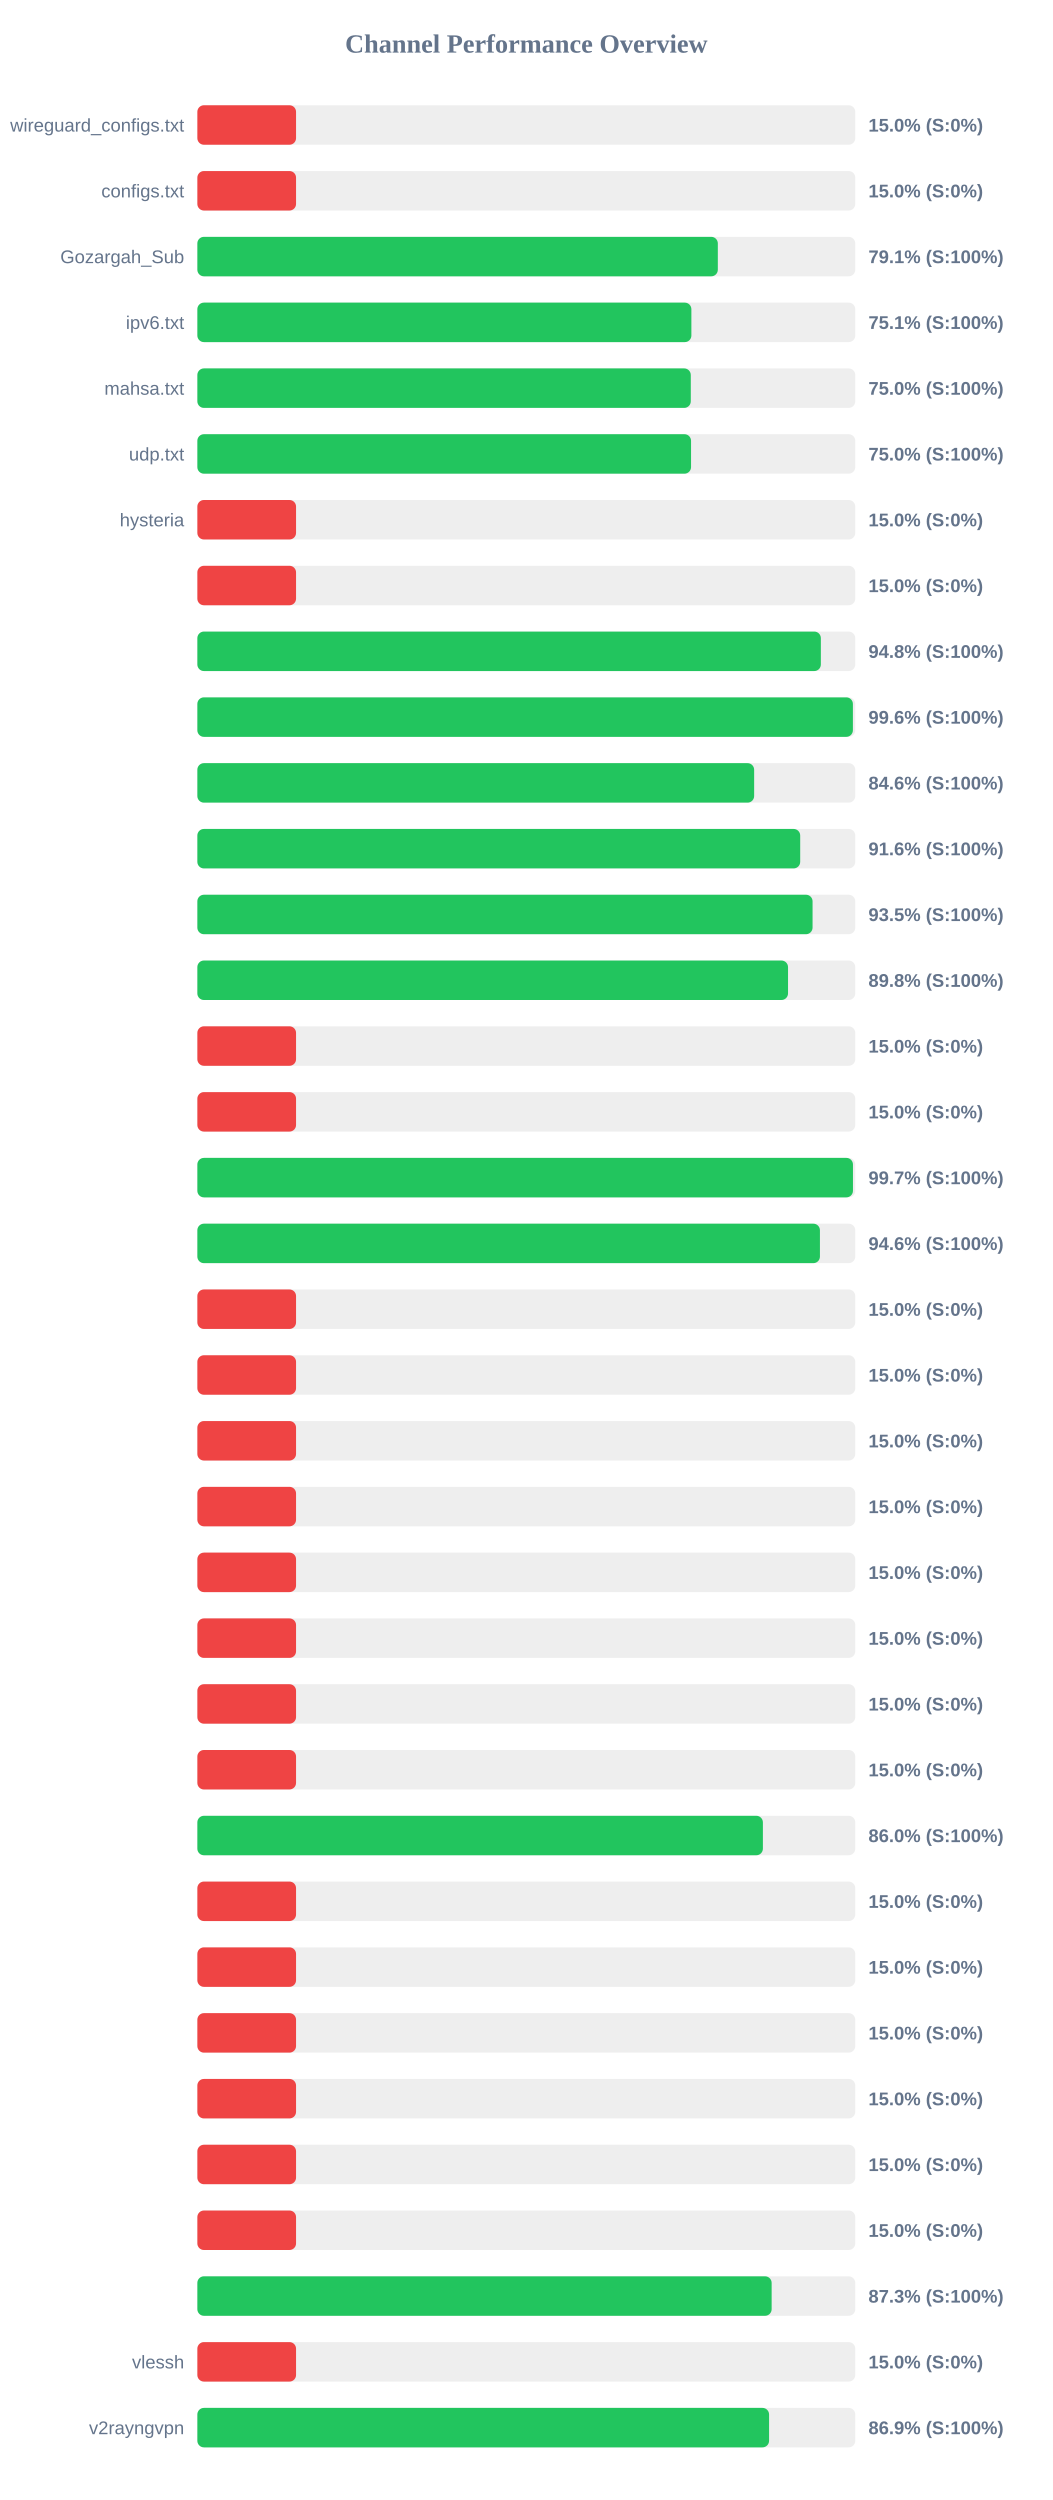
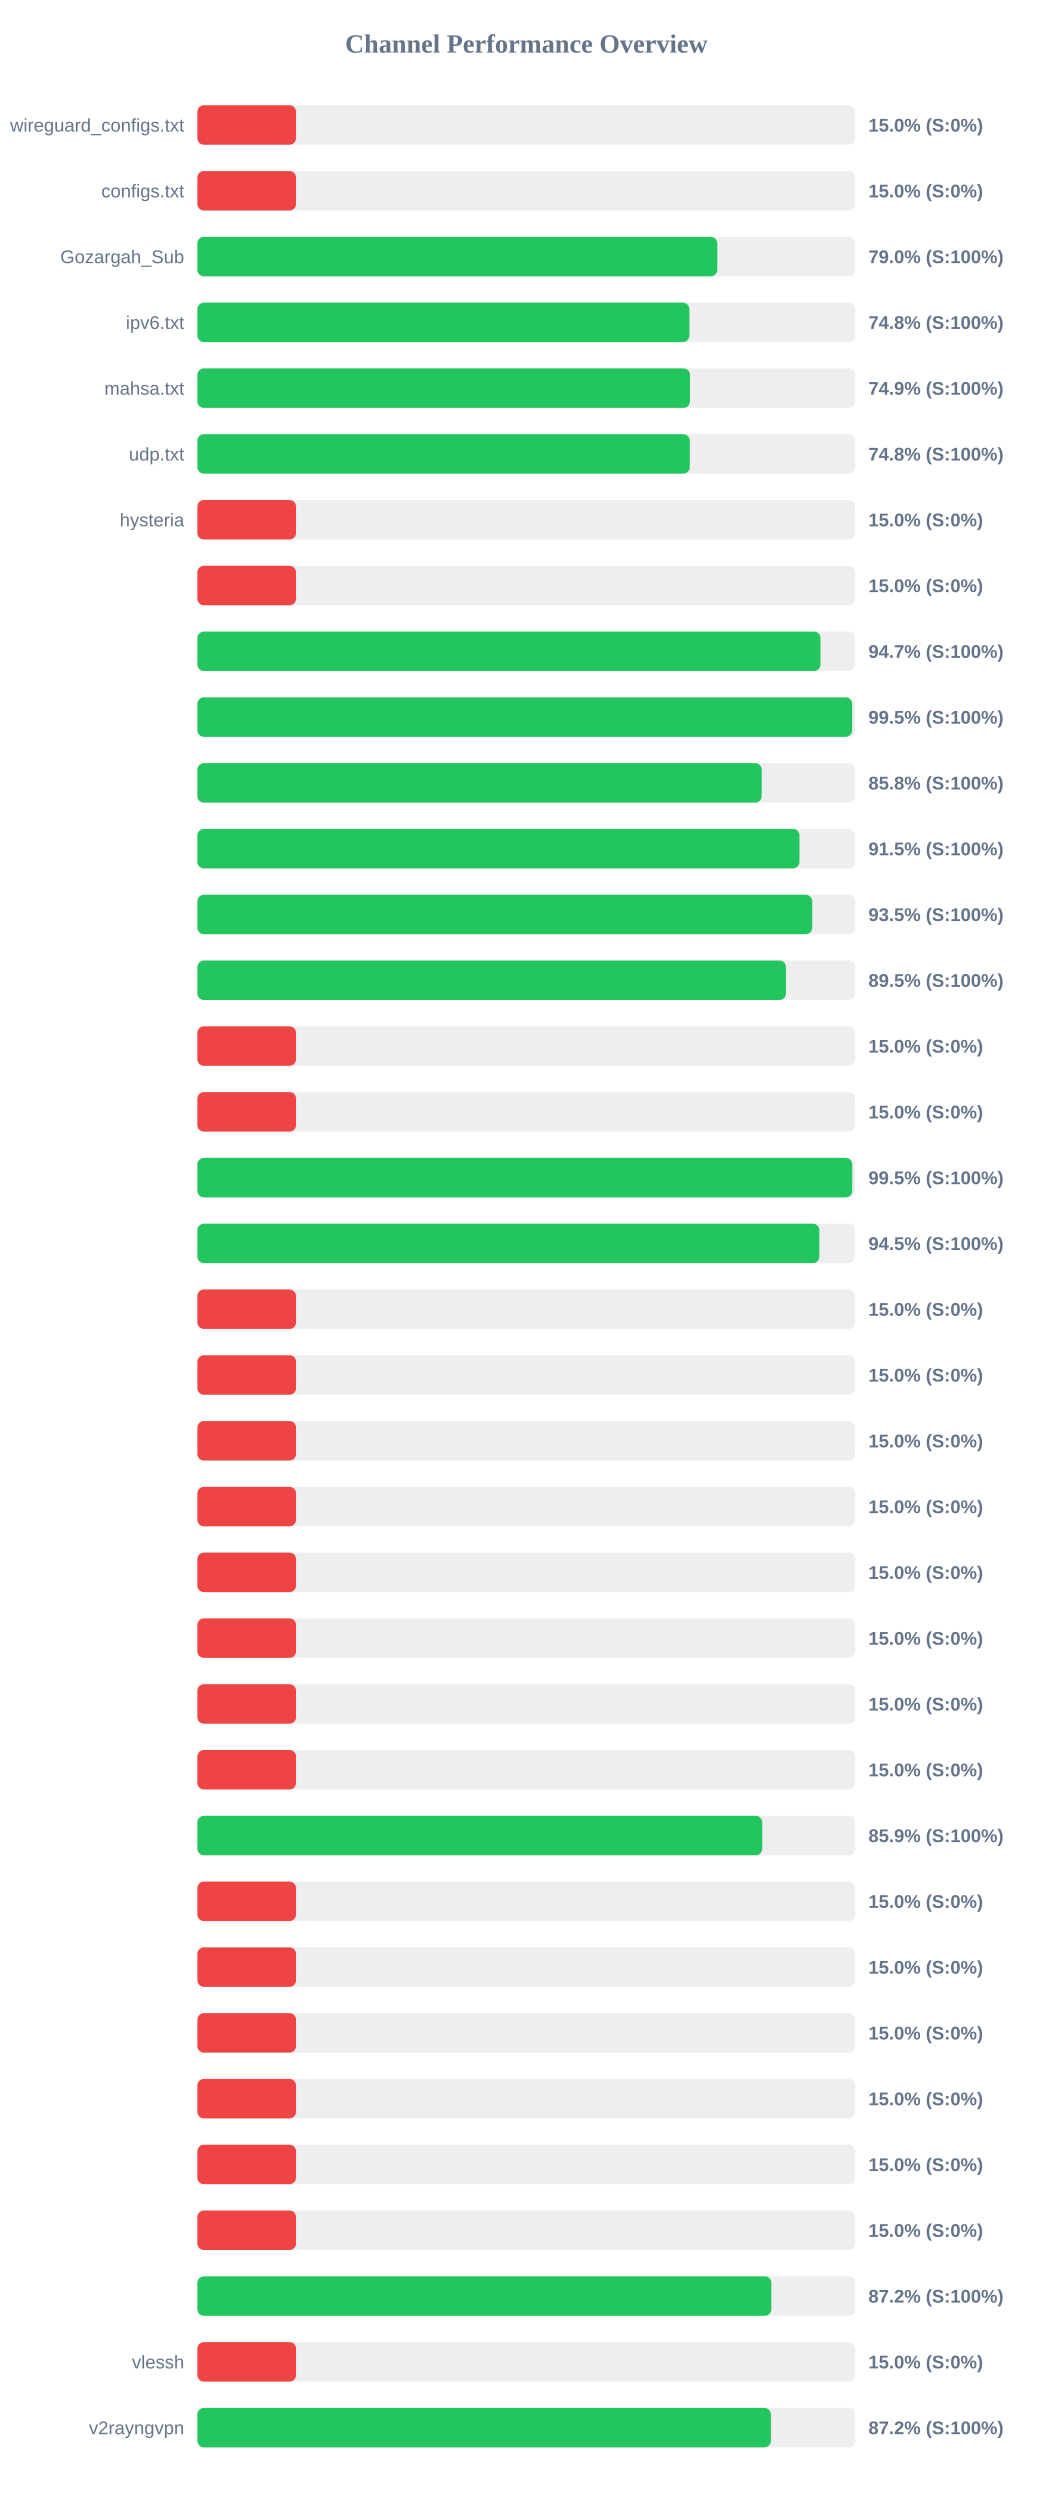
<svg xmlns="http://www.w3.org/2000/svg" width="800" height="1900" version="1.1">
  <style>
        .row { font: 14px Arial; fill: #64748b; }
        .score { font: bold 14px Arial; fill: #64748b; }
    </style>
  <text x="400" y="40" text-anchor="middle" font-size="20px" font-weight="bold" fill="#64748b">Channel Performance Overview</text>
  <rect x="150" y="80" width="500" height="30" fill="#eee" rx="5" />
  <rect x="150" y="80" width="75.0" height="30" fill="#ef4444" rx="5" />
  <text x="140" y="100" text-anchor="end" class="row">wireguard_configs.txt</text>
  <text x="660" y="100" text-anchor="start" class="score">15.0% (S:0%)</text>
  <rect x="150" y="130" width="500" height="30" fill="#eee" rx="5" />
  <rect x="150" y="130" width="75.0" height="30" fill="#ef4444" rx="5" />
  <text x="140" y="150" text-anchor="end" class="row">configs.txt</text>
  <text x="660" y="150" text-anchor="start" class="score">15.0% (S:0%)</text>
  <rect x="150" y="180" width="500" height="30" fill="#eee" rx="5" />
-   <rect x="150" y="180" width="395.55" height="30" fill="#22c55e" rx="5" />
+   <rect x="150" y="180" width="395.15" height="30" fill="#22c55e" rx="5" />
  <text x="140" y="200" text-anchor="end" class="row">Gozargah_Sub</text>
-   <text x="660" y="200" text-anchor="start" class="score">79.1% (S:100%)</text>
+   <text x="660" y="200" text-anchor="start" class="score">79.0% (S:100%)</text>
  <rect x="150" y="230" width="500" height="30" fill="#eee" rx="5" />
-   <rect x="150" y="230" width="375.45" height="30" fill="#22c55e" rx="5" />
+   <rect x="150" y="230" width="373.95" height="30" fill="#22c55e" rx="5" />
  <text x="140" y="250" text-anchor="end" class="row">ipv6.txt</text>
-   <text x="660" y="250" text-anchor="start" class="score">75.1% (S:100%)</text>
+   <text x="660" y="250" text-anchor="start" class="score">74.8% (S:100%)</text>
  <rect x="150" y="280" width="500" height="30" fill="#eee" rx="5" />
-   <rect x="150" y="280" width="375.0" height="30" fill="#22c55e" rx="5" />
+   <rect x="150" y="280" width="374.4" height="30" fill="#22c55e" rx="5" />
  <text x="140" y="300" text-anchor="end" class="row">mahsa.txt</text>
-   <text x="660" y="300" text-anchor="start" class="score">75.0% (S:100%)</text>
+   <text x="660" y="300" text-anchor="start" class="score">74.9% (S:100%)</text>
  <rect x="150" y="330" width="500" height="30" fill="#eee" rx="5" />
-   <rect x="150" y="330" width="375.2" height="30" fill="#22c55e" rx="5" />
+   <rect x="150" y="330" width="374.25" height="30" fill="#22c55e" rx="5" />
  <text x="140" y="350" text-anchor="end" class="row">udp.txt</text>
-   <text x="660" y="350" text-anchor="start" class="score">75.0% (S:100%)</text>
+   <text x="660" y="350" text-anchor="start" class="score">74.8% (S:100%)</text>
  <rect x="150" y="380" width="500" height="30" fill="#eee" rx="5" />
  <rect x="150" y="380" width="75.0" height="30" fill="#ef4444" rx="5" />
  <text x="140" y="400" text-anchor="end" class="row">hysteria</text>
  <text x="660" y="400" text-anchor="start" class="score">15.0% (S:0%)</text>
  <rect x="150" y="430" width="500" height="30" fill="#eee" rx="5" />
  <rect x="150" y="430" width="75.0" height="30" fill="#ef4444" rx="5" />
  <text x="140" y="450" text-anchor="end" class="row" />
  <text x="660" y="450" text-anchor="start" class="score">15.0% (S:0%)</text>
  <rect x="150" y="480" width="500" height="30" fill="#eee" rx="5" />
-   <rect x="150" y="480" width="473.85" height="30" fill="#22c55e" rx="5" />
+   <rect x="150" y="480" width="473.6" height="30" fill="#22c55e" rx="5" />
  <text x="140" y="500" text-anchor="end" class="row" />
-   <text x="660" y="500" text-anchor="start" class="score">94.8% (S:100%)</text>
+   <text x="660" y="500" text-anchor="start" class="score">94.7% (S:100%)</text>
  <rect x="150" y="530" width="500" height="30" fill="#eee" rx="5" />
-   <rect x="150" y="530" width="498.2" height="30" fill="#22c55e" rx="5" />
+   <rect x="150" y="530" width="497.65" height="30" fill="#22c55e" rx="5" />
  <text x="140" y="550" text-anchor="end" class="row" />
-   <text x="660" y="550" text-anchor="start" class="score">99.6% (S:100%)</text>
+   <text x="660" y="550" text-anchor="start" class="score">99.5% (S:100%)</text>
  <rect x="150" y="580" width="500" height="30" fill="#eee" rx="5" />
-   <rect x="150" y="580" width="423.15" height="30" fill="#22c55e" rx="5" />
+   <rect x="150" y="580" width="428.9" height="30" fill="#22c55e" rx="5" />
  <text x="140" y="600" text-anchor="end" class="row" />
-   <text x="660" y="600" text-anchor="start" class="score">84.6% (S:100%)</text>
+   <text x="660" y="600" text-anchor="start" class="score">85.8% (S:100%)</text>
  <rect x="150" y="630" width="500" height="30" fill="#eee" rx="5" />
-   <rect x="150" y="630" width="458.15" height="30" fill="#22c55e" rx="5" />
+   <rect x="150" y="630" width="457.6" height="30" fill="#22c55e" rx="5" />
  <text x="140" y="650" text-anchor="end" class="row" />
-   <text x="660" y="650" text-anchor="start" class="score">91.6% (S:100%)</text>
+   <text x="660" y="650" text-anchor="start" class="score">91.5% (S:100%)</text>
  <rect x="150" y="680" width="500" height="30" fill="#eee" rx="5" />
-   <rect x="150" y="680" width="467.55" height="30" fill="#22c55e" rx="5" />
+   <rect x="150" y="680" width="467.3" height="30" fill="#22c55e" rx="5" />
  <text x="140" y="700" text-anchor="end" class="row" />
  <text x="660" y="700" text-anchor="start" class="score">93.5% (S:100%)</text>
  <rect x="150" y="730" width="500" height="30" fill="#eee" rx="5" />
-   <rect x="150" y="730" width="448.9" height="30" fill="#22c55e" rx="5" />
+   <rect x="150" y="730" width="447.35" height="30" fill="#22c55e" rx="5" />
  <text x="140" y="750" text-anchor="end" class="row" />
-   <text x="660" y="750" text-anchor="start" class="score">89.8% (S:100%)</text>
+   <text x="660" y="750" text-anchor="start" class="score">89.5% (S:100%)</text>
  <rect x="150" y="780" width="500" height="30" fill="#eee" rx="5" />
  <rect x="150" y="780" width="75.0" height="30" fill="#ef4444" rx="5" />
  <text x="140" y="800" text-anchor="end" class="row" />
  <text x="660" y="800" text-anchor="start" class="score">15.0% (S:0%)</text>
  <rect x="150" y="830" width="500" height="30" fill="#eee" rx="5" />
  <rect x="150" y="830" width="75.0" height="30" fill="#ef4444" rx="5" />
  <text x="140" y="850" text-anchor="end" class="row" />
  <text x="660" y="850" text-anchor="start" class="score">15.0% (S:0%)</text>
  <rect x="150" y="880" width="500" height="30" fill="#eee" rx="5" />
-   <rect x="150" y="880" width="498.25" height="30" fill="#22c55e" rx="5" />
+   <rect x="150" y="880" width="497.7" height="30" fill="#22c55e" rx="5" />
  <text x="140" y="900" text-anchor="end" class="row" />
-   <text x="660" y="900" text-anchor="start" class="score">99.7% (S:100%)</text>
+   <text x="660" y="900" text-anchor="start" class="score">99.5% (S:100%)</text>
  <rect x="150" y="930" width="500" height="30" fill="#eee" rx="5" />
-   <rect x="150" y="930" width="473.15" height="30" fill="#22c55e" rx="5" />
+   <rect x="150" y="930" width="472.7" height="30" fill="#22c55e" rx="5" />
  <text x="140" y="950" text-anchor="end" class="row" />
-   <text x="660" y="950" text-anchor="start" class="score">94.6% (S:100%)</text>
+   <text x="660" y="950" text-anchor="start" class="score">94.5% (S:100%)</text>
  <rect x="150" y="980" width="500" height="30" fill="#eee" rx="5" />
  <rect x="150" y="980" width="75.0" height="30" fill="#ef4444" rx="5" />
  <text x="140" y="1000" text-anchor="end" class="row" />
  <text x="660" y="1000" text-anchor="start" class="score">15.0% (S:0%)</text>
  <rect x="150" y="1030" width="500" height="30" fill="#eee" rx="5" />
  <rect x="150" y="1030" width="75.0" height="30" fill="#ef4444" rx="5" />
  <text x="140" y="1050" text-anchor="end" class="row" />
  <text x="660" y="1050" text-anchor="start" class="score">15.0% (S:0%)</text>
  <rect x="150" y="1080" width="500" height="30" fill="#eee" rx="5" />
  <rect x="150" y="1080" width="75.0" height="30" fill="#ef4444" rx="5" />
  <text x="140" y="1100" text-anchor="end" class="row" />
  <text x="660" y="1100" text-anchor="start" class="score">15.0% (S:0%)</text>
  <rect x="150" y="1130" width="500" height="30" fill="#eee" rx="5" />
  <rect x="150" y="1130" width="75.0" height="30" fill="#ef4444" rx="5" />
  <text x="140" y="1150" text-anchor="end" class="row" />
  <text x="660" y="1150" text-anchor="start" class="score">15.0% (S:0%)</text>
  <rect x="150" y="1180" width="500" height="30" fill="#eee" rx="5" />
  <rect x="150" y="1180" width="75.0" height="30" fill="#ef4444" rx="5" />
  <text x="140" y="1200" text-anchor="end" class="row" />
  <text x="660" y="1200" text-anchor="start" class="score">15.0% (S:0%)</text>
  <rect x="150" y="1230" width="500" height="30" fill="#eee" rx="5" />
  <rect x="150" y="1230" width="75.0" height="30" fill="#ef4444" rx="5" />
  <text x="140" y="1250" text-anchor="end" class="row" />
  <text x="660" y="1250" text-anchor="start" class="score">15.0% (S:0%)</text>
  <rect x="150" y="1280" width="500" height="30" fill="#eee" rx="5" />
  <rect x="150" y="1280" width="75.0" height="30" fill="#ef4444" rx="5" />
  <text x="140" y="1300" text-anchor="end" class="row" />
  <text x="660" y="1300" text-anchor="start" class="score">15.0% (S:0%)</text>
  <rect x="150" y="1330" width="500" height="30" fill="#eee" rx="5" />
  <rect x="150" y="1330" width="75.0" height="30" fill="#ef4444" rx="5" />
  <text x="140" y="1350" text-anchor="end" class="row" />
  <text x="660" y="1350" text-anchor="start" class="score">15.0% (S:0%)</text>
  <rect x="150" y="1380" width="500" height="30" fill="#eee" rx="5" />
-   <rect x="150" y="1380" width="429.8" height="30" fill="#22c55e" rx="5" />
+   <rect x="150" y="1380" width="429.3" height="30" fill="#22c55e" rx="5" />
  <text x="140" y="1400" text-anchor="end" class="row" />
-   <text x="660" y="1400" text-anchor="start" class="score">86.0% (S:100%)</text>
+   <text x="660" y="1400" text-anchor="start" class="score">85.9% (S:100%)</text>
  <rect x="150" y="1430" width="500" height="30" fill="#eee" rx="5" />
  <rect x="150" y="1430" width="75.0" height="30" fill="#ef4444" rx="5" />
  <text x="140" y="1450" text-anchor="end" class="row" />
  <text x="660" y="1450" text-anchor="start" class="score">15.0% (S:0%)</text>
  <rect x="150" y="1480" width="500" height="30" fill="#eee" rx="5" />
  <rect x="150" y="1480" width="75.0" height="30" fill="#ef4444" rx="5" />
  <text x="140" y="1500" text-anchor="end" class="row" />
  <text x="660" y="1500" text-anchor="start" class="score">15.0% (S:0%)</text>
  <rect x="150" y="1530" width="500" height="30" fill="#eee" rx="5" />
  <rect x="150" y="1530" width="75.0" height="30" fill="#ef4444" rx="5" />
  <text x="140" y="1550" text-anchor="end" class="row" />
  <text x="660" y="1550" text-anchor="start" class="score">15.0% (S:0%)</text>
  <rect x="150" y="1580" width="500" height="30" fill="#eee" rx="5" />
  <rect x="150" y="1580" width="75.0" height="30" fill="#ef4444" rx="5" />
  <text x="140" y="1600" text-anchor="end" class="row" />
  <text x="660" y="1600" text-anchor="start" class="score">15.0% (S:0%)</text>
  <rect x="150" y="1630" width="500" height="30" fill="#eee" rx="5" />
  <rect x="150" y="1630" width="75.0" height="30" fill="#ef4444" rx="5" />
  <text x="140" y="1650" text-anchor="end" class="row" />
  <text x="660" y="1650" text-anchor="start" class="score">15.0% (S:0%)</text>
  <rect x="150" y="1680" width="500" height="30" fill="#eee" rx="5" />
  <rect x="150" y="1680" width="75.0" height="30" fill="#ef4444" rx="5" />
  <text x="140" y="1700" text-anchor="end" class="row" />
  <text x="660" y="1700" text-anchor="start" class="score">15.0% (S:0%)</text>
  <rect x="150" y="1730" width="500" height="30" fill="#eee" rx="5" />
-   <rect x="150" y="1730" width="436.45" height="30" fill="#22c55e" rx="5" />
+   <rect x="150" y="1730" width="436.2" height="30" fill="#22c55e" rx="5" />
  <text x="140" y="1750" text-anchor="end" class="row" />
-   <text x="660" y="1750" text-anchor="start" class="score">87.3% (S:100%)</text>
+   <text x="660" y="1750" text-anchor="start" class="score">87.2% (S:100%)</text>
  <rect x="150" y="1780" width="500" height="30" fill="#eee" rx="5" />
  <rect x="150" y="1780" width="75.0" height="30" fill="#ef4444" rx="5" />
  <text x="140" y="1800" text-anchor="end" class="row">vlessh</text>
  <text x="660" y="1800" text-anchor="start" class="score">15.0% (S:0%)</text>
  <rect x="150" y="1830" width="500" height="30" fill="#eee" rx="5" />
-   <rect x="150" y="1830" width="434.5" height="30" fill="#22c55e" rx="5" />
+   <rect x="150" y="1830" width="435.9" height="30" fill="#22c55e" rx="5" />
  <text x="140" y="1850" text-anchor="end" class="row">v2rayngvpn</text>
-   <text x="660" y="1850" text-anchor="start" class="score">86.9% (S:100%)</text>
+   <text x="660" y="1850" text-anchor="start" class="score">87.2% (S:100%)</text>
</svg>
